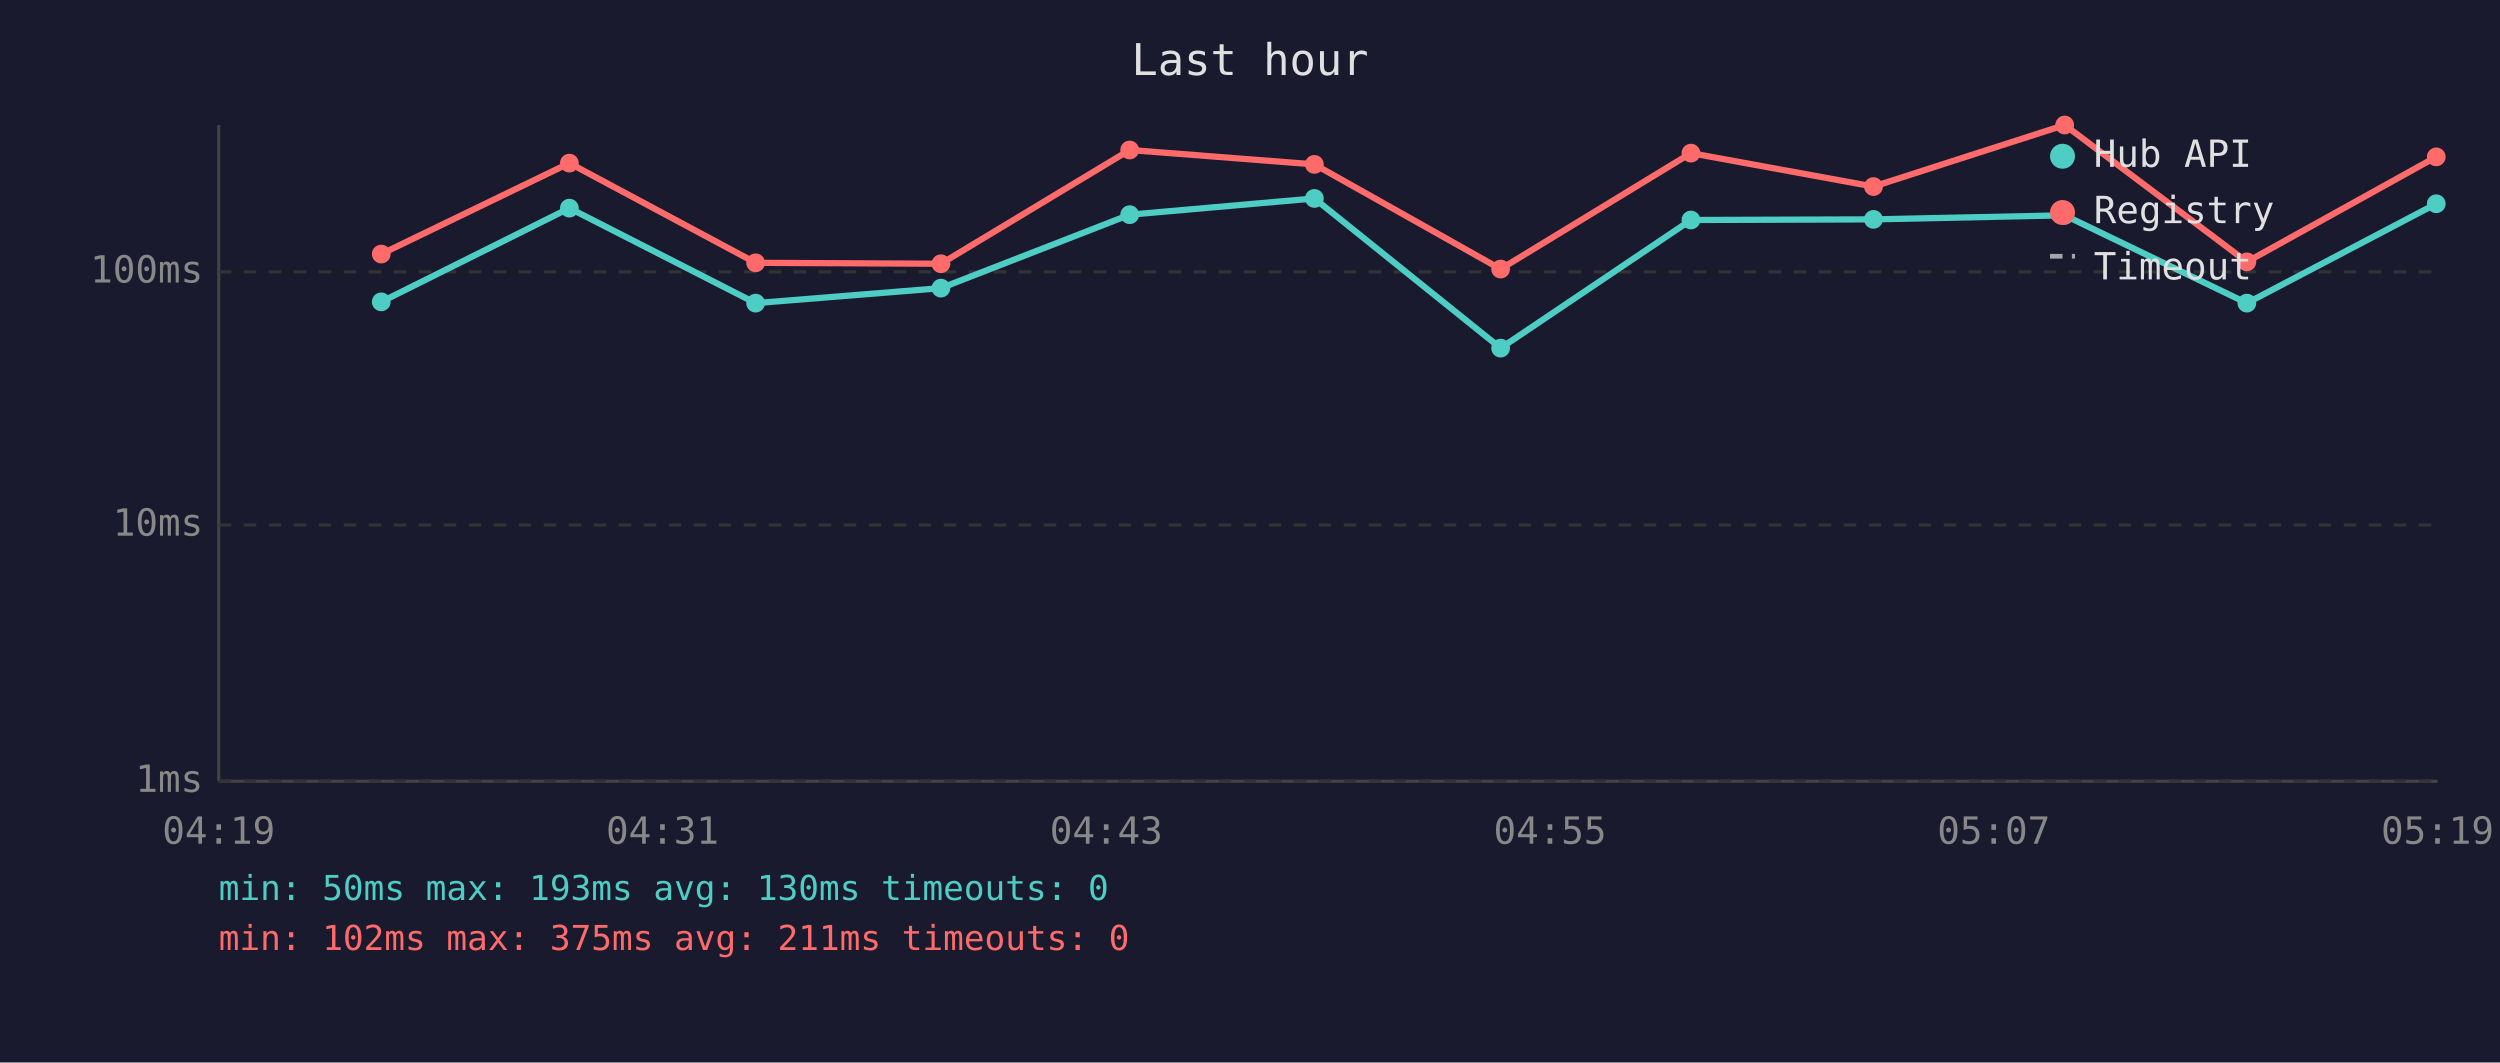
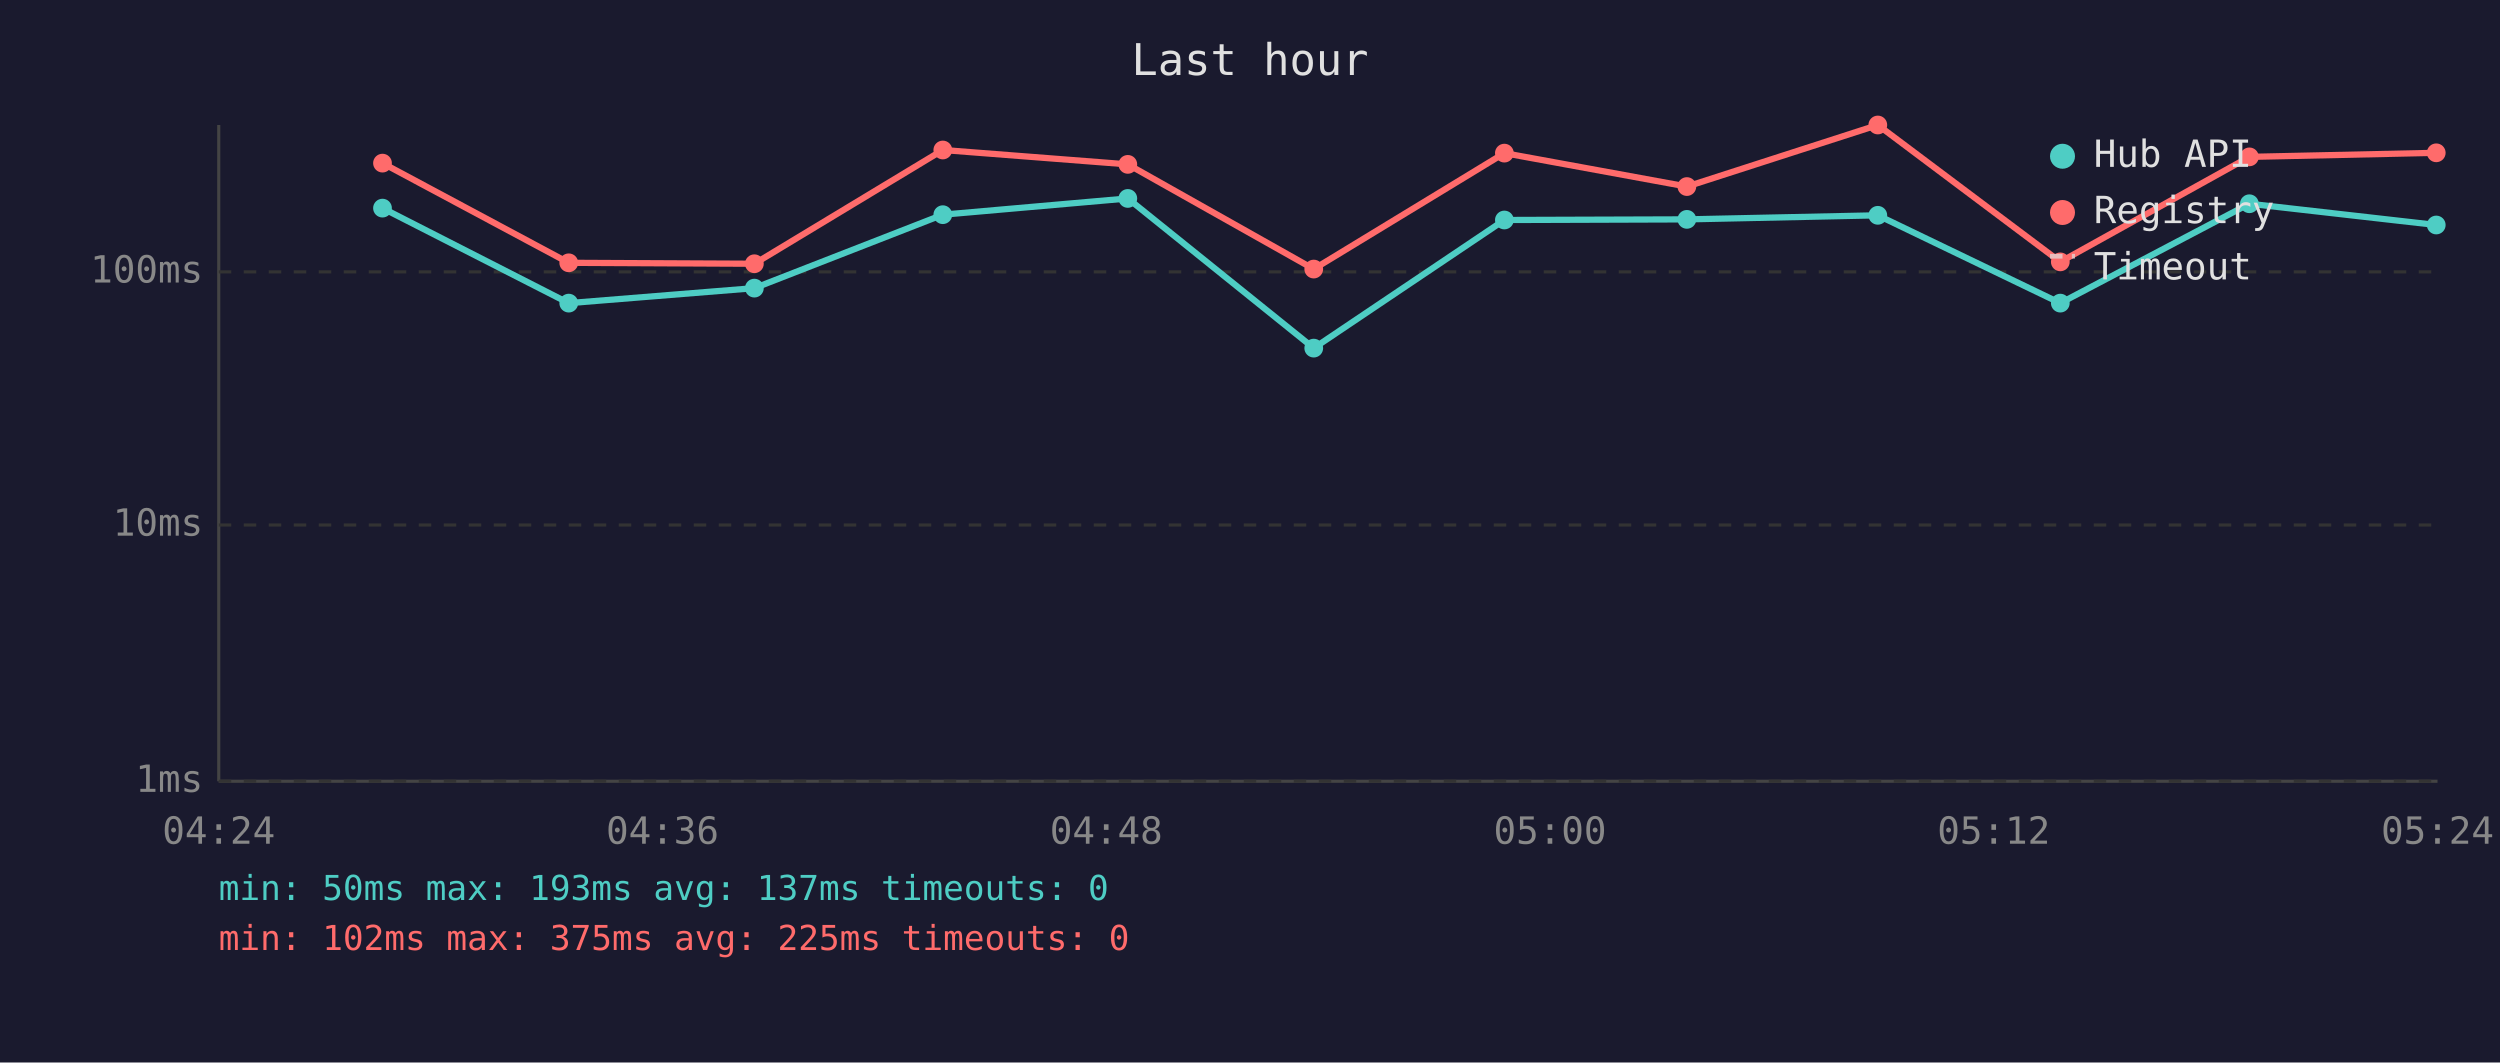
<svg xmlns="http://www.w3.org/2000/svg" viewBox="0 0 800 340" font-family="monospace" font-size="12">
  <rect width="800" height="340" fill="#1a1a2e" />
  <text x="400" y="24" fill="#e0e0e0" font-size="14" text-anchor="middle">Last hour</text>
  <line x1="70" y1="40" x2="70" y2="250" stroke="#444" stroke-width="1" />
  <line x1="70" y1="250" x2="780" y2="250" stroke="#444" stroke-width="1" />
  <line x1="70" y1="250" x2="780" y2="250" stroke="#333" stroke-width="1" stroke-dasharray="4" />
  <text x="65" y="250" fill="#888" text-anchor="end" dominant-baseline="middle">1ms</text>
  <line x1="70" y1="168" x2="780" y2="168" stroke="#333" stroke-width="1" stroke-dasharray="4" />
  <text x="65" y="168" fill="#888" text-anchor="end" dominant-baseline="middle">10ms</text>
  <line x1="70" y1="87" x2="780" y2="87" stroke="#333" stroke-width="1" stroke-dasharray="4" />
  <text x="65" y="87" fill="#888" text-anchor="end" dominant-baseline="middle">100ms</text>
-   <text x="70" y="270" fill="#888" text-anchor="middle">04:19</text>
-   <text x="212" y="270" fill="#888" text-anchor="middle">04:31</text>
-   <text x="354" y="270" fill="#888" text-anchor="middle">04:43</text>
-   <text x="496" y="270" fill="#888" text-anchor="middle">04:55</text>
-   <text x="638" y="270" fill="#888" text-anchor="middle">05:07</text>
-   <text x="780" y="270" fill="#888" text-anchor="middle">05:19</text>
-   <polyline points="122.0,96.6 182.2,66.6 241.8,97.0 301.1,92.2 361.5,68.7 420.6,63.5 480.2,111.4 541.1,70.4 599.5,70.2 660.7,68.9 719.0,97.0 779.6,65.2" fill="none" stroke="#4ecdc4" stroke-width="2" opacity="1" />
-   <circle cx="122.0" cy="96.6" r="3" fill="#4ecdc4" />
-   <circle cx="182.2" cy="66.6" r="3" fill="#4ecdc4" />
-   <circle cx="241.8" cy="97.0" r="3" fill="#4ecdc4" />
-   <circle cx="301.1" cy="92.2" r="3" fill="#4ecdc4" />
-   <circle cx="361.5" cy="68.7" r="3" fill="#4ecdc4" />
-   <circle cx="420.6" cy="63.5" r="3" fill="#4ecdc4" />
-   <circle cx="480.2" cy="111.4" r="3" fill="#4ecdc4" />
-   <circle cx="541.1" cy="70.4" r="3" fill="#4ecdc4" />
-   <circle cx="599.5" cy="70.2" r="3" fill="#4ecdc4" />
-   <circle cx="660.7" cy="68.9" r="3" fill="#4ecdc4" />
-   <circle cx="719.0" cy="97.0" r="3" fill="#4ecdc4" />
-   <circle cx="779.6" cy="65.2" r="3" fill="#4ecdc4" />
-   <polyline points="122.0,81.3 182.2,52.2 241.8,84.1 301.1,84.4 361.5,48.0 420.6,52.6 480.2,86.1 541.1,49.0 599.5,59.7 660.7,40.0 719.0,83.8 779.6,50.2" fill="none" stroke="#ff6b6b" stroke-width="2" opacity="1" />
-   <circle cx="122.0" cy="81.3" r="3" fill="#ff6b6b" />
-   <circle cx="182.2" cy="52.2" r="3" fill="#ff6b6b" />
-   <circle cx="241.8" cy="84.1" r="3" fill="#ff6b6b" />
-   <circle cx="301.1" cy="84.4" r="3" fill="#ff6b6b" />
-   <circle cx="361.5" cy="48.0" r="3" fill="#ff6b6b" />
-   <circle cx="420.6" cy="52.6" r="3" fill="#ff6b6b" />
-   <circle cx="480.2" cy="86.1" r="3" fill="#ff6b6b" />
-   <circle cx="541.1" cy="49.0" r="3" fill="#ff6b6b" />
-   <circle cx="599.5" cy="59.7" r="3" fill="#ff6b6b" />
-   <circle cx="660.7" cy="40.0" r="3" fill="#ff6b6b" />
-   <circle cx="719.0" cy="83.8" r="3" fill="#ff6b6b" />
-   <circle cx="779.6" cy="50.2" r="3" fill="#ff6b6b" />
+   <text x="70" y="270" fill="#888" text-anchor="middle">04:24</text>
+   <text x="212" y="270" fill="#888" text-anchor="middle">04:36</text>
+   <text x="354" y="270" fill="#888" text-anchor="middle">04:48</text>
+   <text x="496" y="270" fill="#888" text-anchor="middle">05:00</text>
+   <text x="638" y="270" fill="#888" text-anchor="middle">05:12</text>
+   <text x="780" y="270" fill="#888" text-anchor="middle">05:24</text>
+   <polyline points="122.4,66.6 182.0,97.0 241.4,92.2 301.7,68.7 360.9,63.5 420.4,111.4 481.4,70.4 539.8,70.2 600.9,68.9 659.3,97.0 719.8,65.2 779.6,72.0" fill="none" stroke="#4ecdc4" stroke-width="2" opacity="1" />
+   <circle cx="122.4" cy="66.6" r="3" fill="#4ecdc4" />
+   <circle cx="182.0" cy="97.0" r="3" fill="#4ecdc4" />
+   <circle cx="241.4" cy="92.2" r="3" fill="#4ecdc4" />
+   <circle cx="301.7" cy="68.7" r="3" fill="#4ecdc4" />
+   <circle cx="360.9" cy="63.5" r="3" fill="#4ecdc4" />
+   <circle cx="420.4" cy="111.4" r="3" fill="#4ecdc4" />
+   <circle cx="481.4" cy="70.4" r="3" fill="#4ecdc4" />
+   <circle cx="539.8" cy="70.2" r="3" fill="#4ecdc4" />
+   <circle cx="600.9" cy="68.9" r="3" fill="#4ecdc4" />
+   <circle cx="659.3" cy="97.0" r="3" fill="#4ecdc4" />
+   <circle cx="719.8" cy="65.2" r="3" fill="#4ecdc4" />
+   <circle cx="779.6" cy="72.0" r="3" fill="#4ecdc4" />
+   <polyline points="122.4,52.2 182.0,84.1 241.4,84.4 301.7,48.0 360.9,52.6 420.4,86.1 481.4,49.0 539.8,59.7 600.9,40.0 659.3,83.8 719.8,50.2 779.6,48.9" fill="none" stroke="#ff6b6b" stroke-width="2" opacity="1" />
+   <circle cx="122.4" cy="52.2" r="3" fill="#ff6b6b" />
+   <circle cx="182.0" cy="84.1" r="3" fill="#ff6b6b" />
+   <circle cx="241.4" cy="84.4" r="3" fill="#ff6b6b" />
+   <circle cx="301.7" cy="48.0" r="3" fill="#ff6b6b" />
+   <circle cx="360.9" cy="52.6" r="3" fill="#ff6b6b" />
+   <circle cx="420.4" cy="86.1" r="3" fill="#ff6b6b" />
+   <circle cx="481.4" cy="49.0" r="3" fill="#ff6b6b" />
+   <circle cx="539.8" cy="59.7" r="3" fill="#ff6b6b" />
+   <circle cx="600.9" cy="40.0" r="3" fill="#ff6b6b" />
+   <circle cx="659.3" cy="83.8" r="3" fill="#ff6b6b" />
+   <circle cx="719.8" cy="50.2" r="3" fill="#ff6b6b" />
+   <circle cx="779.6" cy="48.9" r="3" fill="#ff6b6b" />
  <circle cx="660" cy="50" r="4" fill="#4ecdc4" />
  <text x="670" y="50" fill="#e0e0e0" dominant-baseline="middle">Hub API</text>
  <circle cx="660" cy="68" r="4" fill="#ff6b6b" />
  <text x="670" y="68" fill="#e0e0e0" dominant-baseline="middle">Registry</text>
  <line x1="656" y1="82" x2="664" y2="82" stroke="#e0e0e0" stroke-width="1.5" stroke-dasharray="4,3" opacity="0.7" />
  <text x="670" y="86" fill="#e0e0e0" dominant-baseline="middle">Timeout</text>
-   <text x="70" y="288" fill="#4ecdc4" font-size="11">min: 50ms  max: 193ms  avg: 130ms  timeouts: 0</text>
-   <text x="70" y="304" fill="#ff6b6b" font-size="11">min: 102ms  max: 375ms  avg: 211ms  timeouts: 0</text>
+   <text x="70" y="288" fill="#4ecdc4" font-size="11">min: 50ms  max: 193ms  avg: 137ms  timeouts: 0</text>
+   <text x="70" y="304" fill="#ff6b6b" font-size="11">min: 102ms  max: 375ms  avg: 225ms  timeouts: 0</text>
</svg>
